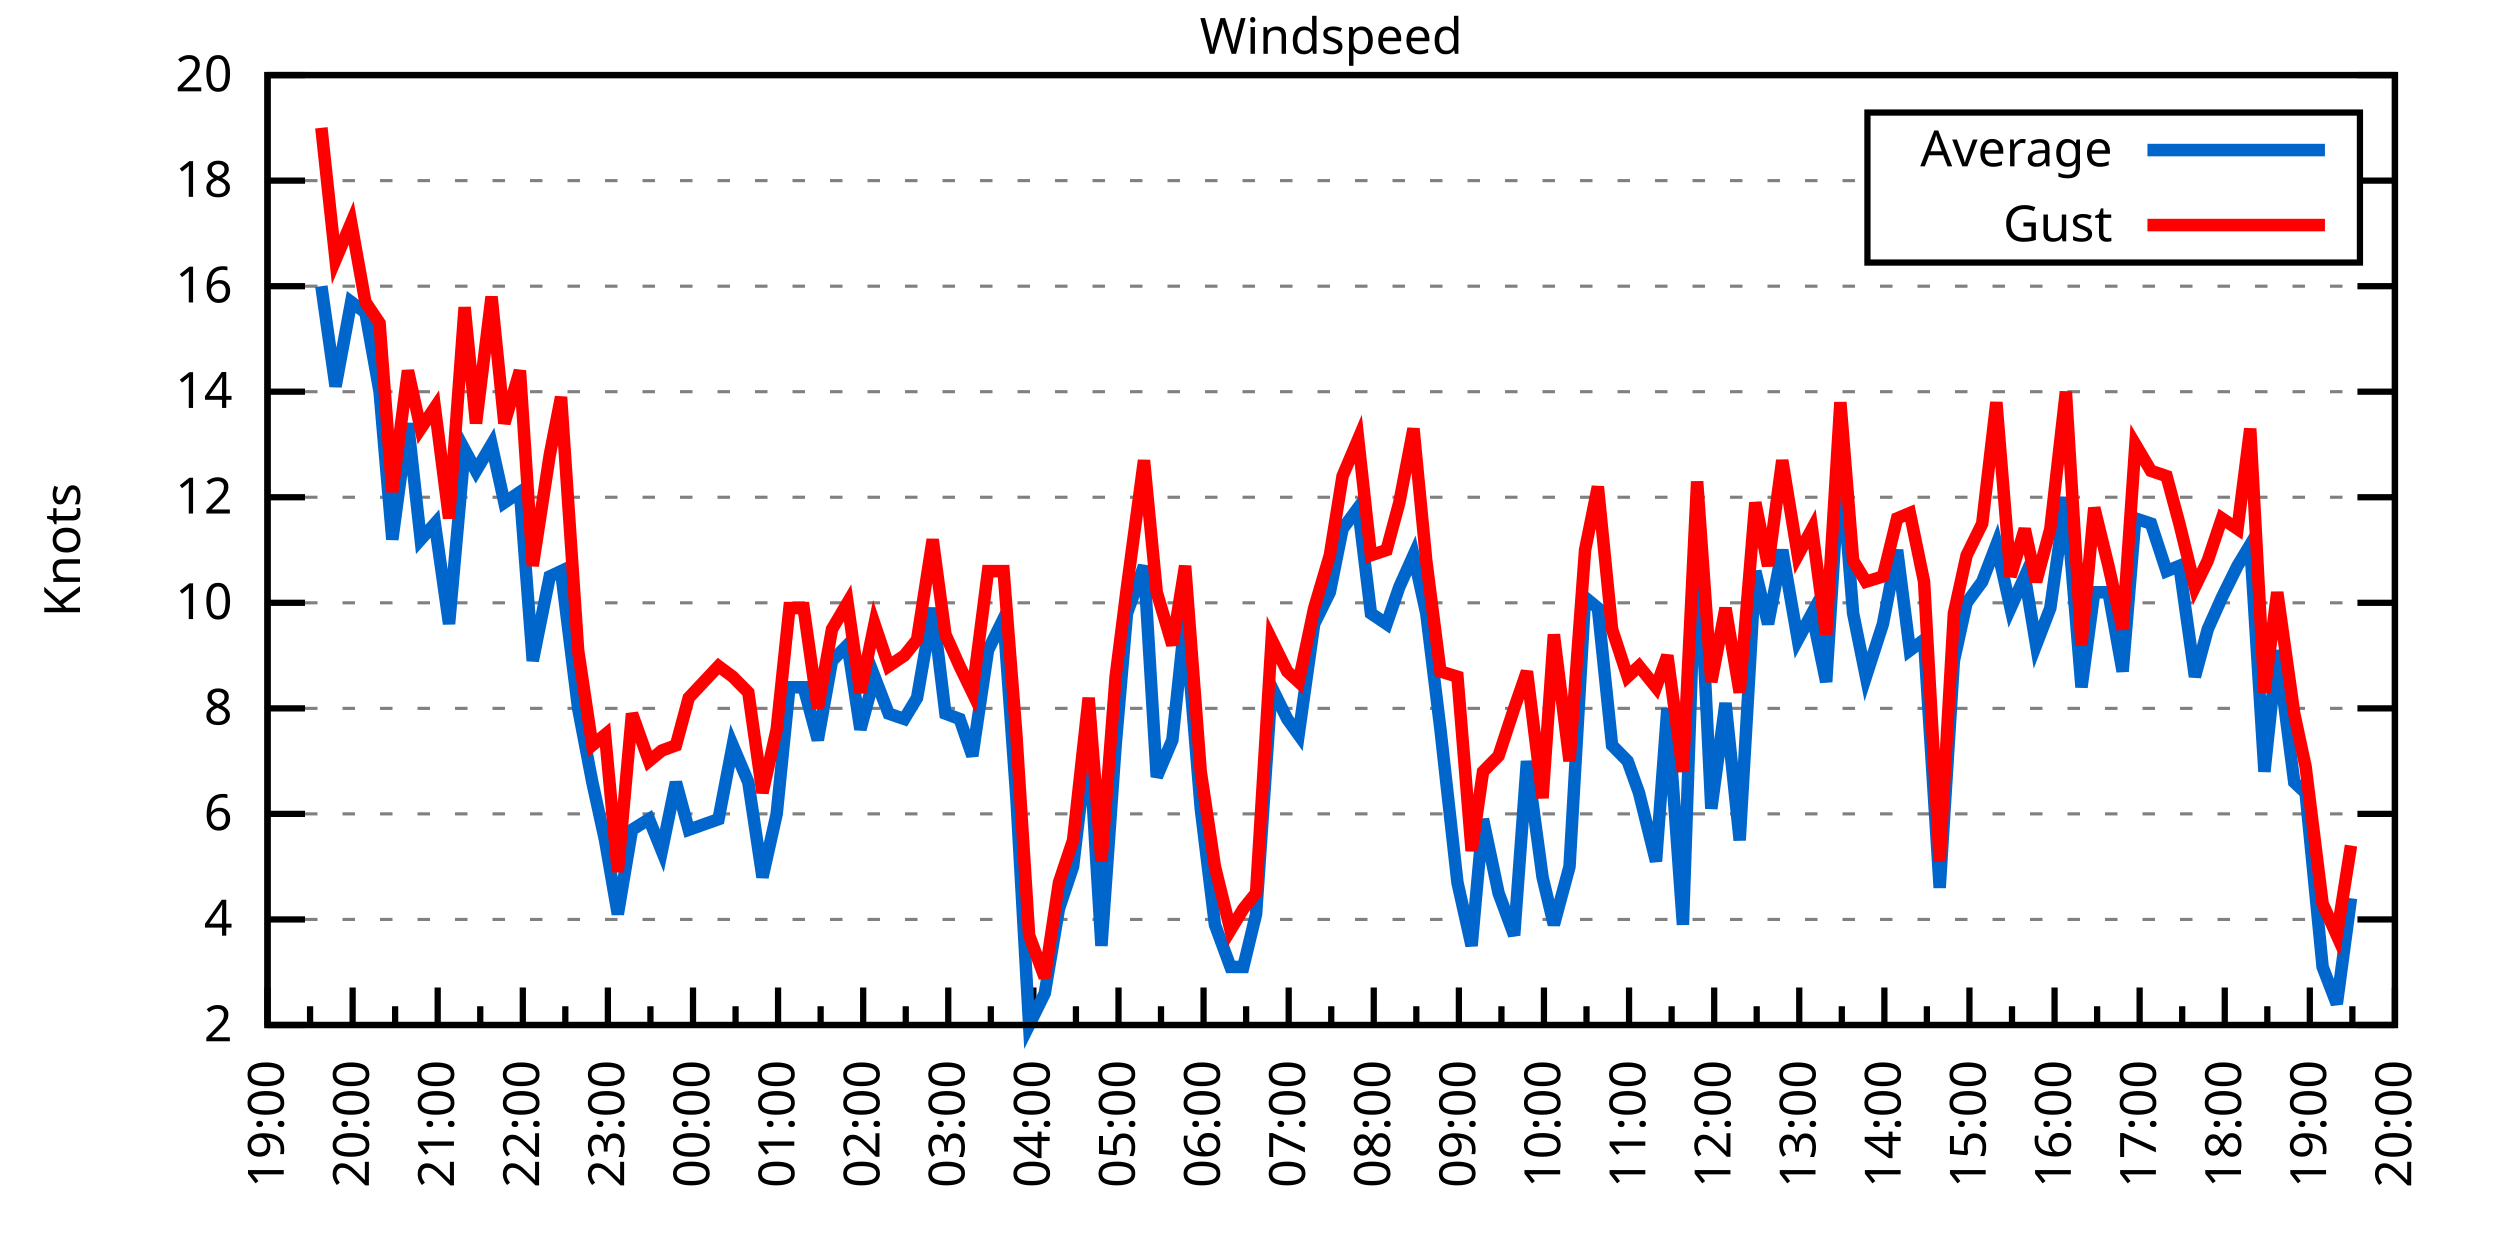
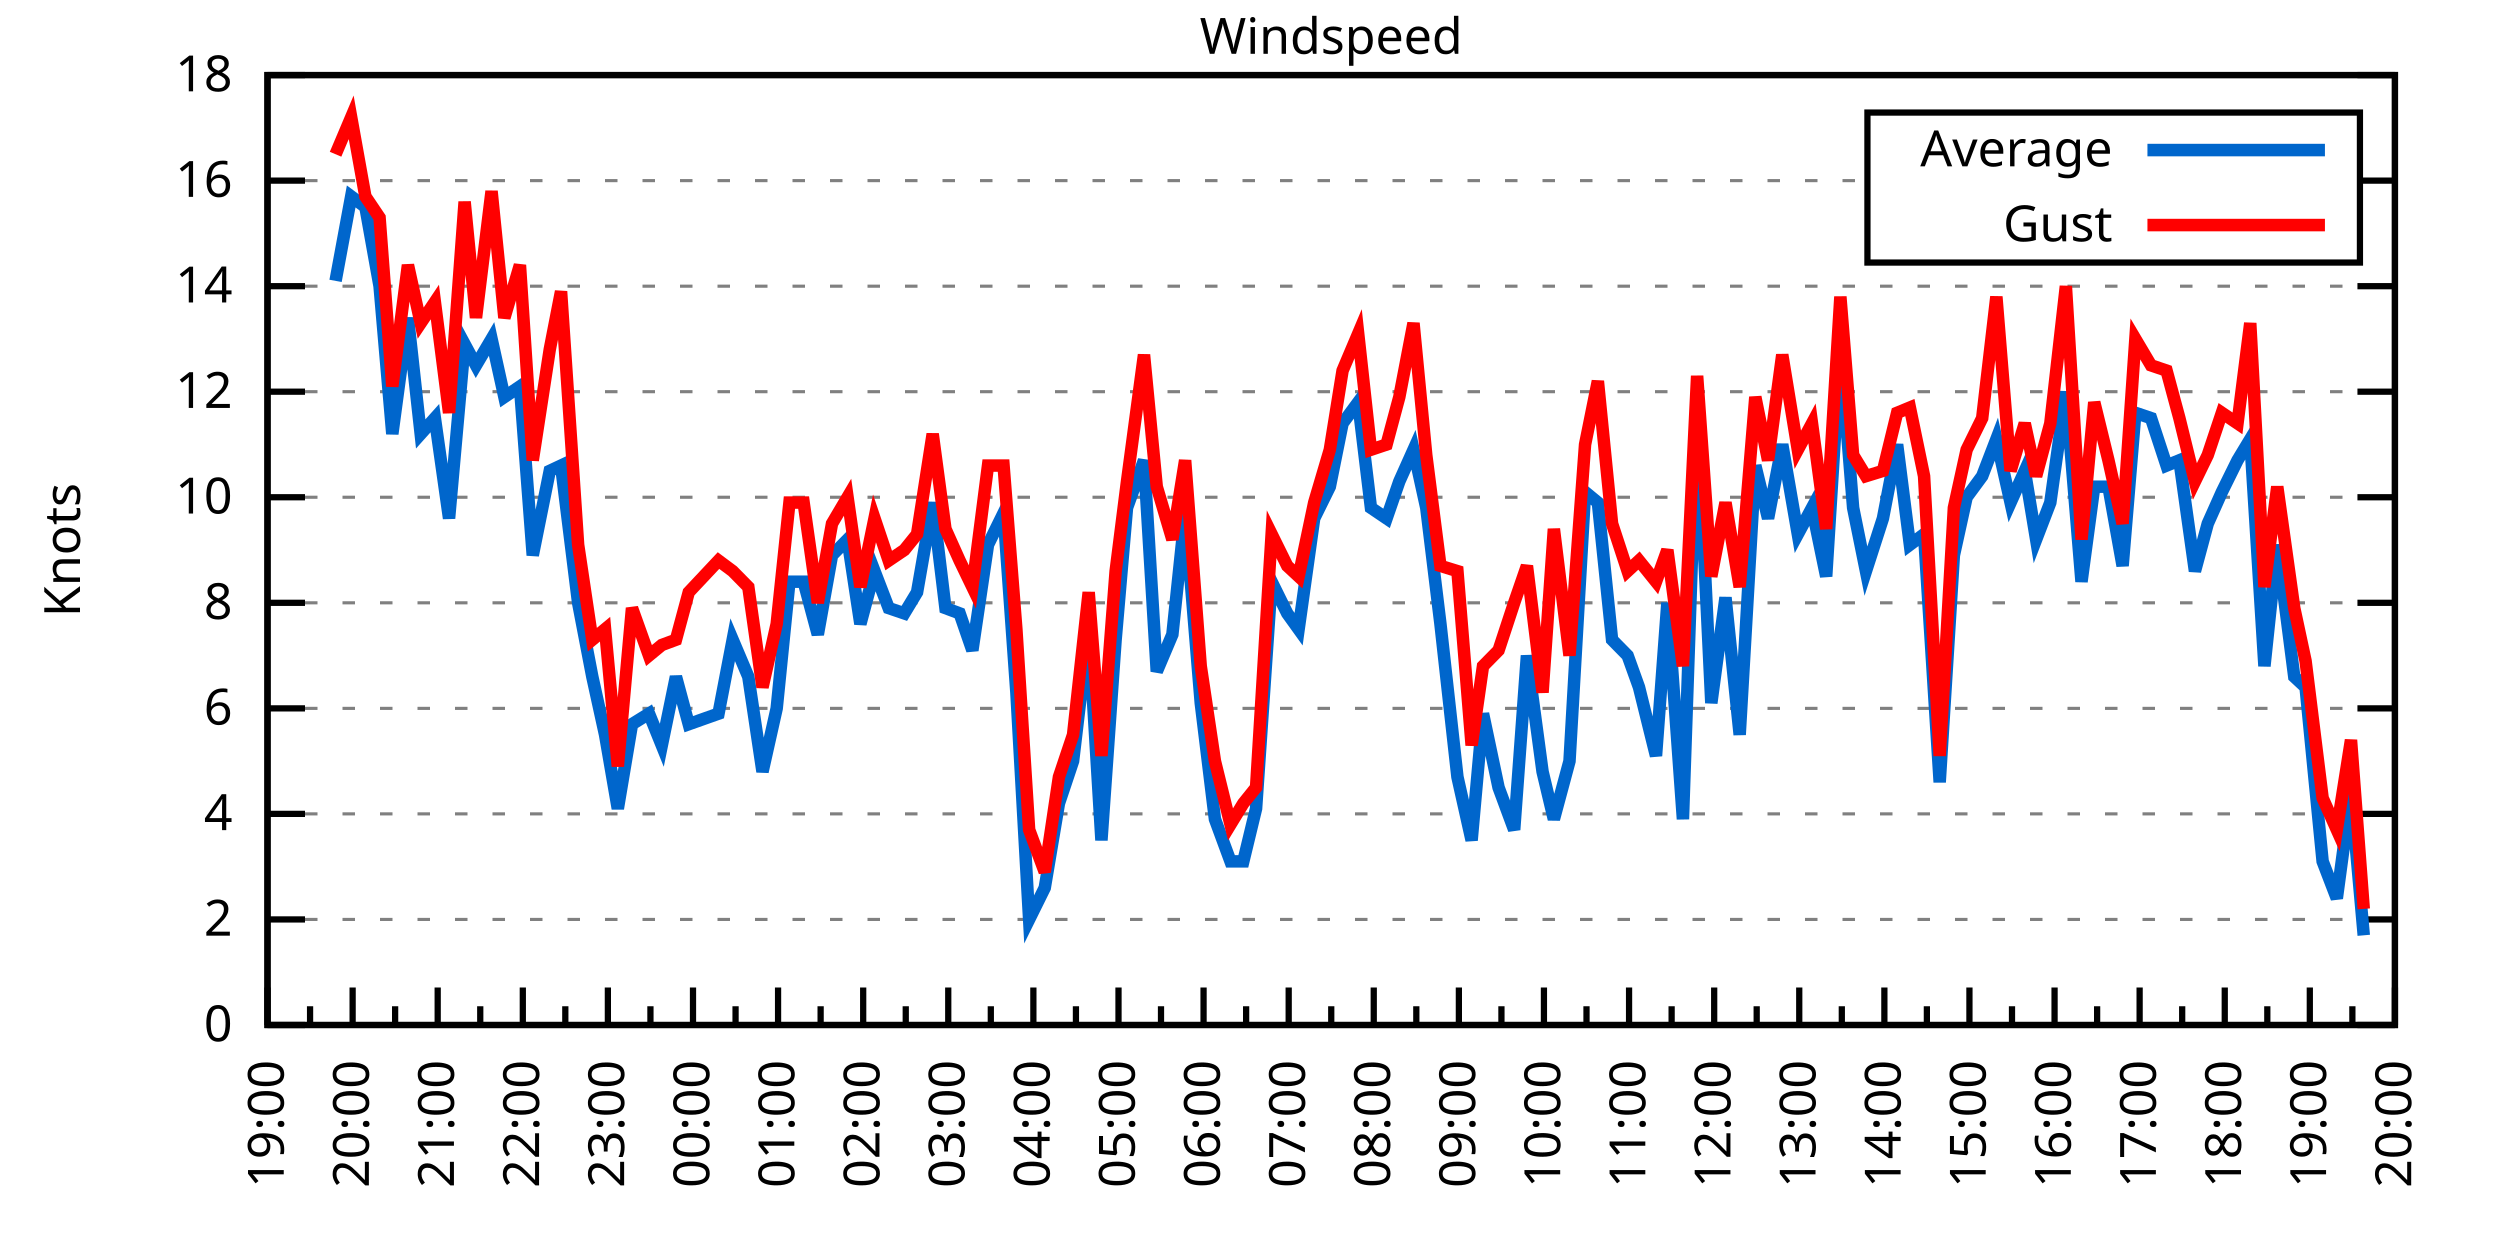
<svg xmlns="http://www.w3.org/2000/svg" xmlns:xlink="http://www.w3.org/1999/xlink" width="400" height="200" viewBox="0 0 400 200">
  <g id="gnuplot_canvas">
    <rect x="0" y="0" width="400" height="200" fill="none" />
    <defs>
      <circle id="gpDot" r="0.5" stroke-width="0.5" stroke="currentColor" />
      <path id="gpPt0" stroke-width="0.333" stroke="currentColor" d="M-1,0 h2 M0,-1 v2" />
      <path id="gpPt1" stroke-width="0.333" stroke="currentColor" d="M-1,-1 L1,1 M1,-1 L-1,1" />
      <path id="gpPt2" stroke-width="0.333" stroke="currentColor" d="M-1,0 L1,0 M0,-1 L0,1 M-1,-1 L1,1 M-1,1 L1,-1" />
      <rect id="gpPt3" stroke-width="0.333" stroke="currentColor" x="-1" y="-1" width="2" height="2" />
      <rect id="gpPt4" stroke-width="0.333" stroke="currentColor" fill="currentColor" x="-1" y="-1" width="2" height="2" />
      <circle id="gpPt5" stroke-width="0.333" stroke="currentColor" cx="0" cy="0" r="1" />
      <use xlink:href="#gpPt5" id="gpPt6" fill="currentColor" stroke="none" />
      <path id="gpPt7" stroke-width="0.333" stroke="currentColor" d="M0,-1.33 L-1.33,0.67 L1.33,0.67 z" />
      <use xlink:href="#gpPt7" id="gpPt8" fill="currentColor" stroke="none" />
      <use xlink:href="#gpPt7" id="gpPt9" stroke="currentColor" transform="rotate(180)" />
      <use xlink:href="#gpPt9" id="gpPt10" fill="currentColor" stroke="none" />
      <use xlink:href="#gpPt3" id="gpPt11" stroke="currentColor" transform="rotate(45)" />
      <use xlink:href="#gpPt11" id="gpPt12" fill="currentColor" stroke="none" />
      <path id="gpPt13" stroke-width="0.333" stroke="currentColor" d="M0,1.330 L1.265,0.411 L0.782,-1.067 L-0.782,-1.076 L-1.265,0.411 z" />
      <use xlink:href="#gpPt13" id="gpPt14" fill="currentColor" stroke="none" />
      <filter id="textbox" filterUnits="objectBoundingBox" x="0" y="0" height="1" width="1">
        <feFlood flood-color="white" flood-opacity="1" result="bgnd" />
        <feComposite in="SourceGraphic" in2="bgnd" operator="atop" />
      </filter>
      <filter id="greybox" filterUnits="objectBoundingBox" x="0" y="0" height="1" width="1">
        <feFlood flood-color="lightgrey" flood-opacity="1" result="grey" />
        <feComposite in="SourceGraphic" in2="grey" operator="atop" />
      </filter>
    </defs>
    <g fill="none" color="white" stroke="currentColor" stroke-width="1.00" stroke-linecap="butt" stroke-linejoin="miter">
</g>
    <g fill="none" color="black" stroke="currentColor" stroke-width="1.00" stroke-linecap="butt" stroke-linejoin="miter">
      <g stroke="none" shape-rendering="crispEdges">
        <polygon fill="rgb(255, 255, 255)" points="42.80,164.00 383.18,164.00 383.18,12.02 42.80,12.02 " />
      </g>
    </g>
    <g fill="none" color="black" stroke="currentColor" stroke-width="1.00" stroke-linecap="butt" stroke-linejoin="miter">
</g>
    <g fill="none" color="black" stroke="black" stroke-width="0.50" stroke-linecap="butt" stroke-linejoin="miter">
</g>
    <g fill="none" color="gray" stroke="currentColor" stroke-width="0.50" stroke-linecap="butt" stroke-linejoin="miter">
      <path stroke="gray" stroke-dasharray="2,4" class="gridline" d="M42.80,164.00 L383.19,164.00  " />
    </g>
    <g fill="none" color="gray" stroke="gray" stroke-width="1.00" stroke-linecap="butt" stroke-linejoin="miter">
</g>
    <g fill="none" color="black" stroke="currentColor" stroke-width="1.00" stroke-linecap="butt" stroke-linejoin="miter">
      <path stroke="black" d="M42.80,164.00 L48.80,164.00 M383.19,164.00 L377.19,164.00  " />
      <g transform="translate(37.20,166.60)" stroke="none" fill="black" font-family="Sans" font-size="8.00" text-anchor="end">
        <text>
-           <tspan font-family="Sans"> 2</tspan>
+           <tspan font-family="Sans"> 0</tspan>
        </text>
      </g>
    </g>
    <g fill="none" color="black" stroke="currentColor" stroke-width="1.00" stroke-linecap="butt" stroke-linejoin="miter">
</g>
    <g fill="none" color="black" stroke="black" stroke-width="0.50" stroke-linecap="butt" stroke-linejoin="miter">
</g>
    <g fill="none" color="gray" stroke="currentColor" stroke-width="0.50" stroke-linecap="butt" stroke-linejoin="miter">
      <path stroke="gray" stroke-dasharray="2,4" class="gridline" d="M42.80,147.11 L383.19,147.11  " />
    </g>
    <g fill="none" color="gray" stroke="gray" stroke-width="1.00" stroke-linecap="butt" stroke-linejoin="miter">
</g>
    <g fill="none" color="black" stroke="currentColor" stroke-width="1.00" stroke-linecap="butt" stroke-linejoin="miter">
      <path stroke="black" d="M42.80,147.11 L48.80,147.11 M383.19,147.11 L377.19,147.11  " />
      <g transform="translate(37.20,149.71)" stroke="none" fill="black" font-family="Sans" font-size="8.00" text-anchor="end">
        <text>
-           <tspan font-family="Sans"> 4</tspan>
+           <tspan font-family="Sans"> 2</tspan>
        </text>
      </g>
    </g>
    <g fill="none" color="black" stroke="currentColor" stroke-width="1.00" stroke-linecap="butt" stroke-linejoin="miter">
</g>
    <g fill="none" color="black" stroke="black" stroke-width="0.50" stroke-linecap="butt" stroke-linejoin="miter">
</g>
    <g fill="none" color="gray" stroke="currentColor" stroke-width="0.50" stroke-linecap="butt" stroke-linejoin="miter">
      <path stroke="gray" stroke-dasharray="2,4" class="gridline" d="M42.80,130.22 L383.19,130.22  " />
    </g>
    <g fill="none" color="gray" stroke="gray" stroke-width="1.00" stroke-linecap="butt" stroke-linejoin="miter">
</g>
    <g fill="none" color="black" stroke="currentColor" stroke-width="1.00" stroke-linecap="butt" stroke-linejoin="miter">
      <path stroke="black" d="M42.80,130.22 L48.80,130.22 M383.19,130.22 L377.19,130.22  " />
      <g transform="translate(37.20,132.82)" stroke="none" fill="black" font-family="Sans" font-size="8.00" text-anchor="end">
        <text>
-           <tspan font-family="Sans"> 6</tspan>
+           <tspan font-family="Sans"> 4</tspan>
        </text>
      </g>
    </g>
    <g fill="none" color="black" stroke="currentColor" stroke-width="1.00" stroke-linecap="butt" stroke-linejoin="miter">
</g>
    <g fill="none" color="black" stroke="black" stroke-width="0.50" stroke-linecap="butt" stroke-linejoin="miter">
</g>
    <g fill="none" color="gray" stroke="currentColor" stroke-width="0.50" stroke-linecap="butt" stroke-linejoin="miter">
      <path stroke="gray" stroke-dasharray="2,4" class="gridline" d="M42.80,113.34 L383.19,113.34  " />
    </g>
    <g fill="none" color="gray" stroke="gray" stroke-width="1.00" stroke-linecap="butt" stroke-linejoin="miter">
</g>
    <g fill="none" color="black" stroke="currentColor" stroke-width="1.00" stroke-linecap="butt" stroke-linejoin="miter">
      <path stroke="black" d="M42.80,113.34 L48.80,113.34 M383.19,113.34 L377.19,113.34  " />
      <g transform="translate(37.20,115.94)" stroke="none" fill="black" font-family="Sans" font-size="8.00" text-anchor="end">
        <text>
-           <tspan font-family="Sans"> 8</tspan>
+           <tspan font-family="Sans"> 6</tspan>
        </text>
      </g>
    </g>
    <g fill="none" color="black" stroke="currentColor" stroke-width="1.00" stroke-linecap="butt" stroke-linejoin="miter">
</g>
    <g fill="none" color="black" stroke="black" stroke-width="0.50" stroke-linecap="butt" stroke-linejoin="miter">
</g>
    <g fill="none" color="gray" stroke="currentColor" stroke-width="0.50" stroke-linecap="butt" stroke-linejoin="miter">
      <path stroke="gray" stroke-dasharray="2,4" class="gridline" d="M42.80,96.45 L383.19,96.45  " />
    </g>
    <g fill="none" color="gray" stroke="gray" stroke-width="1.00" stroke-linecap="butt" stroke-linejoin="miter">
</g>
    <g fill="none" color="black" stroke="currentColor" stroke-width="1.00" stroke-linecap="butt" stroke-linejoin="miter">
      <path stroke="black" d="M42.80,96.45 L48.80,96.45 M383.19,96.45 L377.19,96.45  " />
      <g transform="translate(37.20,99.05)" stroke="none" fill="black" font-family="Sans" font-size="8.00" text-anchor="end">
        <text>
-           <tspan font-family="Sans"> 10</tspan>
+           <tspan font-family="Sans"> 8</tspan>
        </text>
      </g>
    </g>
    <g fill="none" color="black" stroke="currentColor" stroke-width="1.00" stroke-linecap="butt" stroke-linejoin="miter">
</g>
    <g fill="none" color="black" stroke="black" stroke-width="0.50" stroke-linecap="butt" stroke-linejoin="miter">
</g>
    <g fill="none" color="gray" stroke="currentColor" stroke-width="0.50" stroke-linecap="butt" stroke-linejoin="miter">
      <path stroke="gray" stroke-dasharray="2,4" class="gridline" d="M42.80,79.56 L383.19,79.56  " />
    </g>
    <g fill="none" color="gray" stroke="gray" stroke-width="1.00" stroke-linecap="butt" stroke-linejoin="miter">
</g>
    <g fill="none" color="black" stroke="currentColor" stroke-width="1.00" stroke-linecap="butt" stroke-linejoin="miter">
      <path stroke="black" d="M42.80,79.56 L48.80,79.56 M383.19,79.56 L377.19,79.56  " />
      <g transform="translate(37.20,82.16)" stroke="none" fill="black" font-family="Sans" font-size="8.00" text-anchor="end">
        <text>
-           <tspan font-family="Sans"> 12</tspan>
+           <tspan font-family="Sans"> 10</tspan>
        </text>
      </g>
    </g>
    <g fill="none" color="black" stroke="currentColor" stroke-width="1.00" stroke-linecap="butt" stroke-linejoin="miter">
</g>
    <g fill="none" color="black" stroke="black" stroke-width="0.50" stroke-linecap="butt" stroke-linejoin="miter">
</g>
    <g fill="none" color="gray" stroke="currentColor" stroke-width="0.50" stroke-linecap="butt" stroke-linejoin="miter">
      <path stroke="gray" stroke-dasharray="2,4" class="gridline" d="M42.80,62.67 L383.19,62.67  " />
    </g>
    <g fill="none" color="gray" stroke="gray" stroke-width="1.00" stroke-linecap="butt" stroke-linejoin="miter">
</g>
    <g fill="none" color="black" stroke="currentColor" stroke-width="1.00" stroke-linecap="butt" stroke-linejoin="miter">
      <path stroke="black" d="M42.80,62.67 L48.80,62.67 M383.19,62.67 L377.19,62.67  " />
      <g transform="translate(37.20,65.27)" stroke="none" fill="black" font-family="Sans" font-size="8.00" text-anchor="end">
        <text>
-           <tspan font-family="Sans"> 14</tspan>
+           <tspan font-family="Sans"> 12</tspan>
        </text>
      </g>
    </g>
    <g fill="none" color="black" stroke="currentColor" stroke-width="1.00" stroke-linecap="butt" stroke-linejoin="miter">
</g>
    <g fill="none" color="black" stroke="black" stroke-width="0.50" stroke-linecap="butt" stroke-linejoin="miter">
</g>
    <g fill="none" color="gray" stroke="currentColor" stroke-width="0.50" stroke-linecap="butt" stroke-linejoin="miter">
      <path stroke="gray" stroke-dasharray="2,4" class="gridline" d="M42.80,45.79 L383.19,45.79  " />
    </g>
    <g fill="none" color="gray" stroke="gray" stroke-width="1.00" stroke-linecap="butt" stroke-linejoin="miter">
</g>
    <g fill="none" color="black" stroke="currentColor" stroke-width="1.00" stroke-linecap="butt" stroke-linejoin="miter">
      <path stroke="black" d="M42.80,45.79 L48.80,45.79 M383.19,45.79 L377.19,45.79  " />
      <g transform="translate(37.20,48.39)" stroke="none" fill="black" font-family="Sans" font-size="8.00" text-anchor="end">
        <text>
-           <tspan font-family="Sans"> 16</tspan>
+           <tspan font-family="Sans"> 14</tspan>
        </text>
      </g>
    </g>
    <g fill="none" color="black" stroke="currentColor" stroke-width="1.00" stroke-linecap="butt" stroke-linejoin="miter">
</g>
    <g fill="none" color="black" stroke="black" stroke-width="0.50" stroke-linecap="butt" stroke-linejoin="miter">
</g>
    <g fill="none" color="gray" stroke="currentColor" stroke-width="0.50" stroke-linecap="butt" stroke-linejoin="miter">
      <path stroke="gray" stroke-dasharray="2,4" class="gridline" d="M42.80,28.90 L298.79,28.90 M377.59,28.90 L383.19,28.90  " />
    </g>
    <g fill="none" color="gray" stroke="gray" stroke-width="1.00" stroke-linecap="butt" stroke-linejoin="miter">
</g>
    <g fill="none" color="black" stroke="currentColor" stroke-width="1.00" stroke-linecap="butt" stroke-linejoin="miter">
      <path stroke="black" d="M42.80,28.90 L48.80,28.90 M383.19,28.90 L377.19,28.90  " />
      <g transform="translate(37.20,31.50)" stroke="none" fill="black" font-family="Sans" font-size="8.00" text-anchor="end">
        <text>
-           <tspan font-family="Sans"> 18</tspan>
+           <tspan font-family="Sans"> 16</tspan>
        </text>
      </g>
    </g>
    <g fill="none" color="black" stroke="currentColor" stroke-width="1.00" stroke-linecap="butt" stroke-linejoin="miter">
</g>
    <g fill="none" color="black" stroke="black" stroke-width="0.50" stroke-linecap="butt" stroke-linejoin="miter">
</g>
    <g fill="none" color="gray" stroke="currentColor" stroke-width="0.50" stroke-linecap="butt" stroke-linejoin="miter">
      <path stroke="gray" stroke-dasharray="2,4" class="gridline" d="M42.80,12.01 L383.19,12.01  " />
    </g>
    <g fill="none" color="gray" stroke="gray" stroke-width="1.00" stroke-linecap="butt" stroke-linejoin="miter">
</g>
    <g fill="none" color="black" stroke="currentColor" stroke-width="1.00" stroke-linecap="butt" stroke-linejoin="miter">
      <path stroke="black" d="M42.80,12.01 L48.80,12.01 M383.19,12.01 L377.19,12.01  " />
      <g transform="translate(37.20,14.61)" stroke="none" fill="black" font-family="Sans" font-size="8.00" text-anchor="end">
        <text>
-           <tspan font-family="Sans"> 20</tspan>
+           <tspan font-family="Sans"> 18</tspan>
        </text>
      </g>
    </g>
    <g fill="none" color="black" stroke="currentColor" stroke-width="1.00" stroke-linecap="butt" stroke-linejoin="miter">
      <path stroke="black" d="M42.80,164.00 L42.80,158.00  " />
      <g transform="translate(45.40,169.60) rotate(270)" stroke="none" fill="black" font-family="Sans" font-size="8.00" text-anchor="end">
        <text>
          <tspan font-family="Sans">19:00</tspan>
        </text>
      </g>
    </g>
    <g fill="none" color="black" stroke="currentColor" stroke-width="1.00" stroke-linecap="butt" stroke-linejoin="miter">
      <path stroke="black" d="M49.61,164.00 L49.61,161.00 M56.42,164.00 L56.42,158.00  " />
      <g transform="translate(59.02,169.60) rotate(270)" stroke="none" fill="black" font-family="Sans" font-size="8.00" text-anchor="end">
        <text>
          <tspan font-family="Sans">20:00</tspan>
        </text>
      </g>
    </g>
    <g fill="none" color="black" stroke="currentColor" stroke-width="1.00" stroke-linecap="butt" stroke-linejoin="miter">
      <path stroke="black" d="M63.22,164.00 L63.22,161.00 M70.03,164.00 L70.03,158.00  " />
      <g transform="translate(72.63,169.60) rotate(270)" stroke="none" fill="black" font-family="Sans" font-size="8.00" text-anchor="end">
        <text>
          <tspan font-family="Sans">21:00</tspan>
        </text>
      </g>
    </g>
    <g fill="none" color="black" stroke="currentColor" stroke-width="1.00" stroke-linecap="butt" stroke-linejoin="miter">
      <path stroke="black" d="M76.84,164.00 L76.84,161.00 M83.65,164.00 L83.65,158.00  " />
      <g transform="translate(86.25,169.60) rotate(270)" stroke="none" fill="black" font-family="Sans" font-size="8.00" text-anchor="end">
        <text>
          <tspan font-family="Sans">22:00</tspan>
        </text>
      </g>
    </g>
    <g fill="none" color="black" stroke="currentColor" stroke-width="1.00" stroke-linecap="butt" stroke-linejoin="miter">
      <path stroke="black" d="M90.45,164.00 L90.45,161.00 M97.26,164.00 L97.26,158.00  " />
      <g transform="translate(99.86,169.60) rotate(270)" stroke="none" fill="black" font-family="Sans" font-size="8.00" text-anchor="end">
        <text>
          <tspan font-family="Sans">23:00</tspan>
        </text>
      </g>
    </g>
    <g fill="none" color="black" stroke="currentColor" stroke-width="1.00" stroke-linecap="butt" stroke-linejoin="miter">
      <path stroke="black" d="M104.07,164.00 L104.07,161.00 M110.88,164.00 L110.88,158.00  " />
      <g transform="translate(113.48,169.60) rotate(270)" stroke="none" fill="black" font-family="Sans" font-size="8.00" text-anchor="end">
        <text>
          <tspan font-family="Sans">00:00</tspan>
        </text>
      </g>
    </g>
    <g fill="none" color="black" stroke="currentColor" stroke-width="1.00" stroke-linecap="butt" stroke-linejoin="miter">
      <path stroke="black" d="M117.69,164.00 L117.69,161.00 M124.49,164.00 L124.49,158.00  " />
      <g transform="translate(127.09,169.60) rotate(270)" stroke="none" fill="black" font-family="Sans" font-size="8.00" text-anchor="end">
        <text>
          <tspan font-family="Sans">01:00</tspan>
        </text>
      </g>
    </g>
    <g fill="none" color="black" stroke="currentColor" stroke-width="1.00" stroke-linecap="butt" stroke-linejoin="miter">
      <path stroke="black" d="M131.30,164.00 L131.30,161.00 M138.11,164.00 L138.11,158.00  " />
      <g transform="translate(140.71,169.60) rotate(270)" stroke="none" fill="black" font-family="Sans" font-size="8.00" text-anchor="end">
        <text>
          <tspan font-family="Sans">02:00</tspan>
        </text>
      </g>
    </g>
    <g fill="none" color="black" stroke="currentColor" stroke-width="1.00" stroke-linecap="butt" stroke-linejoin="miter">
      <path stroke="black" d="M144.92,164.00 L144.92,161.00 M151.72,164.00 L151.72,158.00  " />
      <g transform="translate(154.32,169.60) rotate(270)" stroke="none" fill="black" font-family="Sans" font-size="8.00" text-anchor="end">
        <text>
          <tspan font-family="Sans">03:00</tspan>
        </text>
      </g>
    </g>
    <g fill="none" color="black" stroke="currentColor" stroke-width="1.00" stroke-linecap="butt" stroke-linejoin="miter">
      <path stroke="black" d="M158.53,164.00 L158.53,161.00 M165.34,164.00 L165.34,158.00  " />
      <g transform="translate(167.94,169.60) rotate(270)" stroke="none" fill="black" font-family="Sans" font-size="8.00" text-anchor="end">
        <text>
          <tspan font-family="Sans">04:00</tspan>
        </text>
      </g>
    </g>
    <g fill="none" color="black" stroke="currentColor" stroke-width="1.00" stroke-linecap="butt" stroke-linejoin="miter">
      <path stroke="black" d="M172.15,164.00 L172.15,161.00 M178.96,164.00 L178.96,158.00  " />
      <g transform="translate(181.56,169.60) rotate(270)" stroke="none" fill="black" font-family="Sans" font-size="8.00" text-anchor="end">
        <text>
          <tspan font-family="Sans">05:00</tspan>
        </text>
      </g>
    </g>
    <g fill="none" color="black" stroke="currentColor" stroke-width="1.00" stroke-linecap="butt" stroke-linejoin="miter">
      <path stroke="black" d="M185.76,164.00 L185.76,161.00 M192.57,164.00 L192.57,158.00  " />
      <g transform="translate(195.17,169.60) rotate(270)" stroke="none" fill="black" font-family="Sans" font-size="8.00" text-anchor="end">
        <text>
          <tspan font-family="Sans">06:00</tspan>
        </text>
      </g>
    </g>
    <g fill="none" color="black" stroke="currentColor" stroke-width="1.00" stroke-linecap="butt" stroke-linejoin="miter">
      <path stroke="black" d="M199.38,164.00 L199.38,161.00 M206.19,164.00 L206.19,158.00  " />
      <g transform="translate(208.79,169.60) rotate(270)" stroke="none" fill="black" font-family="Sans" font-size="8.00" text-anchor="end">
        <text>
          <tspan font-family="Sans">07:00</tspan>
        </text>
      </g>
    </g>
    <g fill="none" color="black" stroke="currentColor" stroke-width="1.00" stroke-linecap="butt" stroke-linejoin="miter">
      <path stroke="black" d="M213.00,164.00 L213.00,161.00 M219.80,164.00 L219.80,158.00  " />
      <g transform="translate(222.40,169.60) rotate(270)" stroke="none" fill="black" font-family="Sans" font-size="8.00" text-anchor="end">
        <text>
          <tspan font-family="Sans">08:00</tspan>
        </text>
      </g>
    </g>
    <g fill="none" color="black" stroke="currentColor" stroke-width="1.00" stroke-linecap="butt" stroke-linejoin="miter">
      <path stroke="black" d="M226.61,164.00 L226.61,161.00 M233.42,164.00 L233.42,158.00  " />
      <g transform="translate(236.02,169.60) rotate(270)" stroke="none" fill="black" font-family="Sans" font-size="8.00" text-anchor="end">
        <text>
          <tspan font-family="Sans">09:00</tspan>
        </text>
      </g>
    </g>
    <g fill="none" color="black" stroke="currentColor" stroke-width="1.00" stroke-linecap="butt" stroke-linejoin="miter">
      <path stroke="black" d="M240.23,164.00 L240.23,161.00 M247.03,164.00 L247.03,158.00  " />
      <g transform="translate(249.63,169.60) rotate(270)" stroke="none" fill="black" font-family="Sans" font-size="8.00" text-anchor="end">
        <text>
          <tspan font-family="Sans">10:00</tspan>
        </text>
      </g>
    </g>
    <g fill="none" color="black" stroke="currentColor" stroke-width="1.00" stroke-linecap="butt" stroke-linejoin="miter">
      <path stroke="black" d="M253.84,164.00 L253.84,161.00 M260.65,164.00 L260.65,158.00  " />
      <g transform="translate(263.25,169.60) rotate(270)" stroke="none" fill="black" font-family="Sans" font-size="8.00" text-anchor="end">
        <text>
          <tspan font-family="Sans">11:00</tspan>
        </text>
      </g>
    </g>
    <g fill="none" color="black" stroke="currentColor" stroke-width="1.00" stroke-linecap="butt" stroke-linejoin="miter">
      <path stroke="black" d="M267.46,164.00 L267.46,161.00 M274.27,164.00 L274.27,158.00  " />
      <g transform="translate(276.87,169.60) rotate(270)" stroke="none" fill="black" font-family="Sans" font-size="8.00" text-anchor="end">
        <text>
          <tspan font-family="Sans">12:00</tspan>
        </text>
      </g>
    </g>
    <g fill="none" color="black" stroke="currentColor" stroke-width="1.00" stroke-linecap="butt" stroke-linejoin="miter">
      <path stroke="black" d="M281.07,164.00 L281.07,161.00 M287.88,164.00 L287.88,158.00  " />
      <g transform="translate(290.48,169.60) rotate(270)" stroke="none" fill="black" font-family="Sans" font-size="8.00" text-anchor="end">
        <text>
          <tspan font-family="Sans">13:00</tspan>
        </text>
      </g>
    </g>
    <g fill="none" color="black" stroke="currentColor" stroke-width="1.00" stroke-linecap="butt" stroke-linejoin="miter">
      <path stroke="black" d="M294.69,164.00 L294.69,161.00 M301.50,164.00 L301.50,158.00  " />
      <g transform="translate(304.10,169.60) rotate(270)" stroke="none" fill="black" font-family="Sans" font-size="8.00" text-anchor="end">
        <text>
          <tspan font-family="Sans">14:00</tspan>
        </text>
      </g>
    </g>
    <g fill="none" color="black" stroke="currentColor" stroke-width="1.00" stroke-linecap="butt" stroke-linejoin="miter">
      <path stroke="black" d="M308.30,164.00 L308.30,161.00 M315.11,164.00 L315.11,158.00  " />
      <g transform="translate(317.71,169.60) rotate(270)" stroke="none" fill="black" font-family="Sans" font-size="8.00" text-anchor="end">
        <text>
          <tspan font-family="Sans">15:00</tspan>
        </text>
      </g>
    </g>
    <g fill="none" color="black" stroke="currentColor" stroke-width="1.00" stroke-linecap="butt" stroke-linejoin="miter">
      <path stroke="black" d="M321.92,164.00 L321.92,161.00 M328.73,164.00 L328.73,158.00  " />
      <g transform="translate(331.33,169.60) rotate(270)" stroke="none" fill="black" font-family="Sans" font-size="8.00" text-anchor="end">
        <text>
          <tspan font-family="Sans">16:00</tspan>
        </text>
      </g>
    </g>
    <g fill="none" color="black" stroke="currentColor" stroke-width="1.00" stroke-linecap="butt" stroke-linejoin="miter">
      <path stroke="black" d="M335.54,164.00 L335.54,161.00 M342.34,164.00 L342.34,158.00  " />
      <g transform="translate(344.94,169.60) rotate(270)" stroke="none" fill="black" font-family="Sans" font-size="8.00" text-anchor="end">
        <text>
          <tspan font-family="Sans">17:00</tspan>
        </text>
      </g>
    </g>
    <g fill="none" color="black" stroke="currentColor" stroke-width="1.00" stroke-linecap="butt" stroke-linejoin="miter">
      <path stroke="black" d="M349.15,164.00 L349.15,161.00 M355.96,164.00 L355.96,158.00  " />
      <g transform="translate(358.56,169.60) rotate(270)" stroke="none" fill="black" font-family="Sans" font-size="8.00" text-anchor="end">
        <text>
          <tspan font-family="Sans">18:00</tspan>
        </text>
      </g>
    </g>
    <g fill="none" color="black" stroke="currentColor" stroke-width="1.00" stroke-linecap="butt" stroke-linejoin="miter">
      <path stroke="black" d="M362.77,164.00 L362.77,161.00 M369.57,164.00 L369.57,158.00  " />
      <g transform="translate(372.17,169.60) rotate(270)" stroke="none" fill="black" font-family="Sans" font-size="8.00" text-anchor="end">
        <text>
          <tspan font-family="Sans">19:00</tspan>
        </text>
      </g>
    </g>
    <g fill="none" color="black" stroke="currentColor" stroke-width="1.00" stroke-linecap="butt" stroke-linejoin="miter">
      <path stroke="black" d="M376.38,164.00 L376.38,161.00 M383.19,164.00 L383.19,158.00  " />
      <g transform="translate(385.79,169.60) rotate(270)" stroke="none" fill="black" font-family="Sans" font-size="8.00" text-anchor="end">
        <text>
          <tspan font-family="Sans">20:00</tspan>
        </text>
      </g>
    </g>
    <g fill="none" color="black" stroke="currentColor" stroke-width="1.00" stroke-linecap="butt" stroke-linejoin="miter">
</g>
    <g fill="none" color="black" stroke="currentColor" stroke-width="1.00" stroke-linecap="butt" stroke-linejoin="miter">
      <path stroke="black" d="M42.80,12.01 L42.80,164.00 L383.19,164.00 L383.19,12.01 L42.80,12.01 Z  " />
    </g>
    <g fill="none" color="black" stroke="currentColor" stroke-width="1.00" stroke-linecap="butt" stroke-linejoin="miter">
      <g transform="translate(12.80,88.01) rotate(270)" stroke="none" fill="black" font-family="Sans" font-size="8.00" text-anchor="middle">
        <text>
          <tspan font-family="Sans">Knots</tspan>
        </text>
      </g>
    </g>
    <g fill="none" color="black" stroke="currentColor" stroke-width="1.00" stroke-linecap="butt" stroke-linejoin="miter">
</g>
    <g fill="none" color="black" stroke="currentColor" stroke-width="1.00" stroke-linecap="butt" stroke-linejoin="miter">
      <path stroke="black" d="M298.79,42.01 L298.79,18.01 L377.59,18.01 L377.59,42.01 L298.79,42.01 Z  " />
    </g>
    <g id="Windspeed_plot_1">
      <g fill="none" color="white" stroke="black" stroke-width="2.00" stroke-linecap="butt" stroke-linejoin="miter">
</g>
      <g fill="none" color="black" stroke="currentColor" stroke-width="2.00" stroke-linecap="butt" stroke-linejoin="miter">
        <g transform="translate(337.99,26.61)" stroke="none" fill="black" font-family="Sans" font-size="8.00" text-anchor="end">
          <text>
            <tspan font-family="Sans">Average</tspan>
          </text>
        </g>
      </g>
      <g fill="none" color="black" stroke="currentColor" stroke-width="2.00" stroke-linecap="butt" stroke-linejoin="miter">
-         <path stroke="rgb(  0, 102, 204)" d="M343.59,24.01 L371.99,24.01 M51.42,45.79 L53.69,61.83 L56.19,48.32 L58.46,50.01 L60.73,62.67 L62.77,86.32   L65.27,67.74 L67.31,86.32 L69.58,83.78 L71.85,99.83 L74.34,71.96 L76.16,75.34 L78.65,71.12 L80.70,80.41   L83.19,78.72 L85.24,105.74 L87.96,92.23 L89.77,91.38 L92.50,113.34 L94.77,125.16 L96.81,134.45 L98.85,146.27   L101.12,132.76 L103.84,131.07 L105.89,136.14 L108.15,125.16 L110.20,132.76 L114.96,131.07 L117.23,119.25 L119.73,125.16   L122.00,140.36 L124.27,130.22 L126.31,109.96 L128.58,109.96 L130.85,118.40 L133.12,105.74 L135.61,103.20 L137.66,116.71   L139.92,108.27 L142.19,114.18 L144.69,115.03 L146.73,111.65 L149.23,97.29 L151.27,114.18 L153.54,115.03 L155.58,120.94   L158.08,104.05 L160.57,98.98 L162.62,127.69 L164.66,164.00 L167.16,158.93 L169.43,145.42 L171.69,138.67 L174.19,117.56   L176.23,151.33 L178.50,119.25 L180.32,98.14 L183.04,90.54 L185.08,124.31 L187.58,118.40 L189.62,98.98 L192.12,129.38   L194.39,147.96 L196.88,154.71 L198.93,154.71 L200.97,146.27 L203.46,109.96 L205.96,115.03 L207.78,117.56 L210.27,99.83   L212.77,94.76 L214.81,84.63 L217.31,81.25 L219.35,98.14 L221.85,99.83 L223.89,93.92 L226.16,88.85 L228.20,98.14   L230.47,116.71 L233.19,141.20 L235.46,151.33 L237.28,131.07 L239.77,142.89 L242.27,149.65 L244.31,121.78 L246.81,140.36   L248.62,147.96 L251.12,138.67 L253.61,95.60 L255.66,97.29 L257.93,119.25 L260.42,121.78 L262.24,126.85 L264.96,137.82   L266.78,113.34 L269.27,147.96 L271.54,82.09 L273.81,129.38 L276.08,112.49 L278.35,134.45 L280.85,91.38 L282.89,99.83   L285.16,88.00 L287.65,102.36 L289.92,98.14 L292.19,109.11 L294.46,72.81 L296.50,98.14 L298.55,108.27 L301.27,99.83   L303.54,88.00 L305.58,104.05 L307.85,102.36 L310.35,142.05 L312.62,105.74 L314.66,96.45 L317.15,93.07 L319.42,87.16   L321.69,97.29 L323.96,92.23 L325.78,103.20 L328.05,97.29 L330.54,79.56 L333.04,109.96 L335.08,94.76 L337.35,94.76   L339.62,107.43 L341.66,82.94 L344.16,83.78 L346.65,91.38 L348.70,90.54 L351.19,108.27 L353.24,100.67 L355.50,95.60   L358.00,90.54 L360.04,87.16 L362.31,123.47 L364.36,104.05 L367.08,125.16 L368.89,126.85 L371.62,154.71 L373.89,160.62   L376.16,143.73  " />
+         <path stroke="rgb(  0, 102, 204)" d="M343.59,24.01 L371.99,24.01 M53.69,44.94 L56.19,31.43 L58.46,33.12 L60.73,45.79 L62.77,69.43 L65.27,50.85   L67.31,69.43 L69.58,66.90 L71.85,82.94 L74.34,55.07 L76.16,58.45 L78.65,54.23 L80.70,63.52 L83.19,61.83   L85.24,88.85 L87.96,75.34 L89.77,74.49 L92.50,96.45 L94.77,108.27 L96.81,117.56 L98.85,129.38 L101.12,115.87   L103.84,114.18 L105.89,119.25 L108.15,108.27 L110.20,115.87 L114.96,114.18 L117.23,102.36 L119.73,108.27 L122.00,123.47   L124.27,113.34 L126.31,93.07 L128.58,93.07 L130.85,101.52 L133.12,88.85 L135.61,86.32 L137.66,99.83 L139.92,91.38   L142.19,97.29 L144.69,98.14 L146.73,94.76 L149.23,80.41 L151.27,97.29 L153.54,98.14 L155.58,104.05 L158.08,87.16   L160.57,82.09 L162.62,110.80 L164.66,147.11 L167.16,142.05 L169.43,128.54 L171.69,121.78 L174.19,100.67 L176.23,134.45   L178.50,102.36 L180.32,81.25 L183.04,73.65 L185.08,107.43 L187.58,101.52 L189.62,82.09 L192.12,112.49 L194.39,131.07   L196.88,137.82 L198.93,137.82 L200.97,129.38 L203.46,93.07 L205.96,98.14 L207.78,100.67 L210.27,82.94 L212.77,77.87   L214.81,67.74 L217.31,64.36 L219.35,81.25 L221.85,82.94 L223.89,77.03 L226.16,71.96 L228.20,81.25 L230.47,99.83   L233.19,124.31 L235.46,134.45 L237.28,114.18 L239.77,126.00 L242.27,132.76 L244.31,104.89 L246.81,123.47 L248.62,131.07   L251.12,121.78 L253.61,78.72 L255.66,80.41 L257.93,102.36 L260.42,104.89 L262.24,109.96 L264.96,120.94 L266.78,96.45   L269.27,131.07 L271.54,65.21 L273.81,112.49 L276.08,95.60 L278.35,117.56 L280.85,74.49 L282.89,82.94 L285.16,71.12   L287.65,85.47 L289.92,81.25 L292.19,92.23 L294.46,55.92 L296.50,81.25 L298.55,91.38 L301.27,82.94 L303.54,71.12   L305.58,87.16 L307.85,85.47 L310.35,125.16 L312.62,88.85 L314.66,79.56 L317.15,76.18 L319.42,70.27 L321.69,80.41   L323.96,75.34 L325.78,86.32 L328.05,80.41 L330.54,62.67 L333.04,93.07 L335.08,77.87 L337.35,77.87 L339.62,90.54   L341.66,66.05 L344.16,66.90 L346.65,74.49 L348.70,73.65 L351.19,91.38 L353.24,83.78 L355.50,78.72 L358.00,73.65   L360.04,70.27 L362.31,106.58 L364.36,87.16 L367.08,108.27 L368.89,109.96 L371.62,137.82 L373.89,143.73 L376.16,126.85   L378.20,149.65  " />
      </g>
    </g>
    <g id="Windspeed_plot_2">
      <g fill="none" color="black" stroke="currentColor" stroke-width="2.00" stroke-linecap="butt" stroke-linejoin="miter">
        <g transform="translate(337.99,38.61)" stroke="none" fill="black" font-family="Sans" font-size="8.00" text-anchor="end">
          <text>
            <tspan font-family="Sans">Gust</tspan>
          </text>
        </g>
      </g>
      <g fill="none" color="black" stroke="currentColor" stroke-width="2.00" stroke-linecap="butt" stroke-linejoin="miter">
-         <path stroke="rgb(255,   0,   0)" d="M343.59,36.01 L371.99,36.01 M51.42,20.45 L53.69,41.56 L56.19,35.65 L58.46,48.32 L60.73,51.70 L62.77,78.72   L65.27,59.30 L67.31,68.58 L69.58,65.21 L71.85,82.94 L74.34,49.16 L76.16,67.74 L78.65,47.47 L80.70,67.74   L83.19,59.30 L85.24,90.54 L87.96,72.81 L89.77,63.52 L92.50,104.05 L94.77,119.25 L96.81,117.56 L98.85,139.51   L101.12,114.18 L103.84,121.78 L105.89,120.09 L108.15,119.25 L110.20,111.65 L114.96,106.58 L117.23,108.27 L119.73,110.80   L122.00,126.85 L124.27,116.71 L126.31,97.29 L128.58,97.29 L130.85,113.34 L133.12,100.67 L135.61,96.45 L137.66,110.80   L139.92,99.83 L142.19,106.58 L144.69,104.89 L146.73,102.36 L149.23,86.32 L151.27,101.52 L153.54,106.58 L155.58,110.80   L158.08,91.38 L160.57,91.38 L162.62,117.56 L164.66,149.65 L167.16,156.40 L169.43,141.20 L171.69,134.45 L174.19,111.65   L176.23,137.82 L178.50,108.27 L180.32,93.92 L183.04,73.65 L185.08,94.76 L187.58,103.20 L189.62,90.54 L192.12,123.47   L194.39,138.67 L196.88,148.80 L198.93,145.42 L200.97,142.89 L203.46,102.36 L205.96,107.43 L207.78,109.11 L210.27,97.29   L212.77,88.85 L214.81,76.18 L217.31,70.27 L219.35,88.85 L221.85,88.00 L223.89,80.41 L226.16,68.58 L228.20,89.69   L230.47,107.43 L233.19,108.27 L235.46,136.14 L237.28,123.47 L239.77,120.94 L242.27,113.34 L244.31,107.43 L246.81,127.69   L248.62,101.52 L251.12,121.78 L253.61,88.00 L255.66,77.87 L257.93,100.67 L260.42,108.27 L262.24,106.58 L264.96,109.96   L266.78,104.89 L269.27,123.47 L271.54,77.03 L273.81,109.11 L276.08,97.29 L278.35,110.80 L280.85,80.41 L282.89,90.54   L285.16,73.65 L287.65,88.85 L289.92,84.63 L292.19,101.52 L294.46,64.36 L296.50,89.69 L298.55,93.07 L301.27,92.23   L303.54,82.94 L305.58,82.09 L307.85,93.07 L310.35,137.82 L312.62,98.14 L314.66,88.85 L317.15,83.78 L319.42,64.36   L321.69,92.23 L323.96,84.63 L325.78,93.07 L328.05,84.63 L330.54,62.67 L333.04,103.20 L335.08,81.25 L337.35,90.54   L339.62,100.67 L341.66,71.12 L344.16,75.34 L346.65,76.18 L348.70,83.78 L351.19,93.92 L353.24,89.69 L355.50,82.94   L358.00,84.63 L360.04,68.58 L362.31,110.80 L364.36,94.76 L367.08,114.18 L368.89,122.62 L371.62,144.58 L373.89,149.65   L376.16,135.29  " />
+         <path stroke="rgb(255,   0,   0)" d="M343.59,36.01 L371.99,36.01 M53.69,24.68 L56.19,18.77 L58.46,31.43 L60.73,34.81 L62.77,61.83 L65.27,42.41   L67.31,51.70 L69.58,48.32 L71.85,66.05 L74.34,32.28 L76.16,50.85 L78.65,30.59 L80.70,50.85 L83.19,42.41   L85.24,73.65 L87.96,55.92 L89.77,46.63 L92.50,87.16 L94.77,102.36 L96.81,100.67 L98.85,122.62 L101.12,97.29   L103.84,104.89 L105.89,103.20 L108.15,102.36 L110.20,94.76 L114.96,89.69 L117.23,91.38 L119.73,93.92 L122.00,109.96   L124.27,99.83 L126.31,80.41 L128.58,80.41 L130.85,96.45 L133.12,83.78 L135.61,79.56 L137.66,93.92 L139.92,82.94   L142.19,89.69 L144.69,88.00 L146.73,85.47 L149.23,69.43 L151.27,84.63 L153.54,89.69 L155.58,93.92 L158.08,74.49   L160.57,74.49 L162.62,100.67 L164.66,132.76 L167.16,139.51 L169.43,124.31 L171.69,117.56 L174.19,94.76 L176.23,120.94   L178.50,91.38 L180.32,77.03 L183.04,56.76 L185.08,77.87 L187.58,86.32 L189.62,73.65 L192.12,106.58 L194.39,121.78   L196.88,131.91 L198.93,128.54 L200.97,126.00 L203.46,85.47 L205.96,90.54 L207.78,92.23 L210.27,80.41 L212.77,71.96   L214.81,59.30 L217.31,53.39 L219.35,71.96 L221.85,71.12 L223.89,63.52 L226.16,51.70 L228.20,72.81 L230.47,90.54   L233.19,91.38 L235.46,119.25 L237.28,106.58 L239.77,104.05 L242.27,96.45 L244.31,90.54 L246.81,110.80 L248.62,84.63   L251.12,104.89 L253.61,71.12 L255.66,60.98 L257.93,83.78 L260.42,91.38 L262.24,89.69 L264.96,93.07 L266.78,88.00   L269.27,106.58 L271.54,60.14 L273.81,92.23 L276.08,80.41 L278.35,93.92 L280.85,63.52 L282.89,73.65 L285.16,56.76   L287.65,71.96 L289.92,67.74 L292.19,84.63 L294.46,47.47 L296.50,72.81 L298.55,76.18 L301.27,75.34 L303.54,66.05   L305.58,65.21 L307.85,76.18 L310.35,120.94 L312.62,81.25 L314.66,71.96 L317.15,66.90 L319.42,47.47 L321.69,75.34   L323.96,67.74 L325.78,76.18 L328.05,67.74 L330.54,45.79 L333.04,86.32 L335.08,64.36 L337.35,73.65 L339.62,83.78   L341.66,54.23 L344.16,58.45 L346.65,59.30 L348.70,66.90 L351.19,77.03 L353.24,72.81 L355.50,66.05 L358.00,67.74   L360.04,51.70 L362.31,93.92 L364.36,77.87 L367.08,97.29 L368.89,105.74 L371.62,127.69 L373.89,132.76 L376.16,118.40   L378.20,145.42  " />
      </g>
    </g>
    <g fill="none" color="black" stroke="currentColor" stroke-width="2.00" stroke-linecap="butt" stroke-linejoin="miter">
</g>
    <g fill="none" color="black" stroke="black" stroke-width="1.00" stroke-linecap="butt" stroke-linejoin="miter">
</g>
    <g fill="none" color="black" stroke="currentColor" stroke-width="1.00" stroke-linecap="butt" stroke-linejoin="miter">
      <path stroke="black" d="M42.80,12.01 L42.80,164.00 L383.19,164.00 L383.19,12.01 L42.80,12.01 Z  " />
    </g>
    <g fill="none" color="black" stroke="currentColor" stroke-width="1.00" stroke-linecap="butt" stroke-linejoin="miter">
      <g transform="translate(212.99,8.61)" stroke="none" fill="black" font-family="Sans" font-size="8.00" text-anchor="middle">
        <text>
          <tspan font-family="Sans">Windspeed</tspan>
        </text>
      </g>
    </g>
    <g fill="none" color="black" stroke="currentColor" stroke-width="1.00" stroke-linecap="butt" stroke-linejoin="miter">
</g>
  </g>
</svg>
